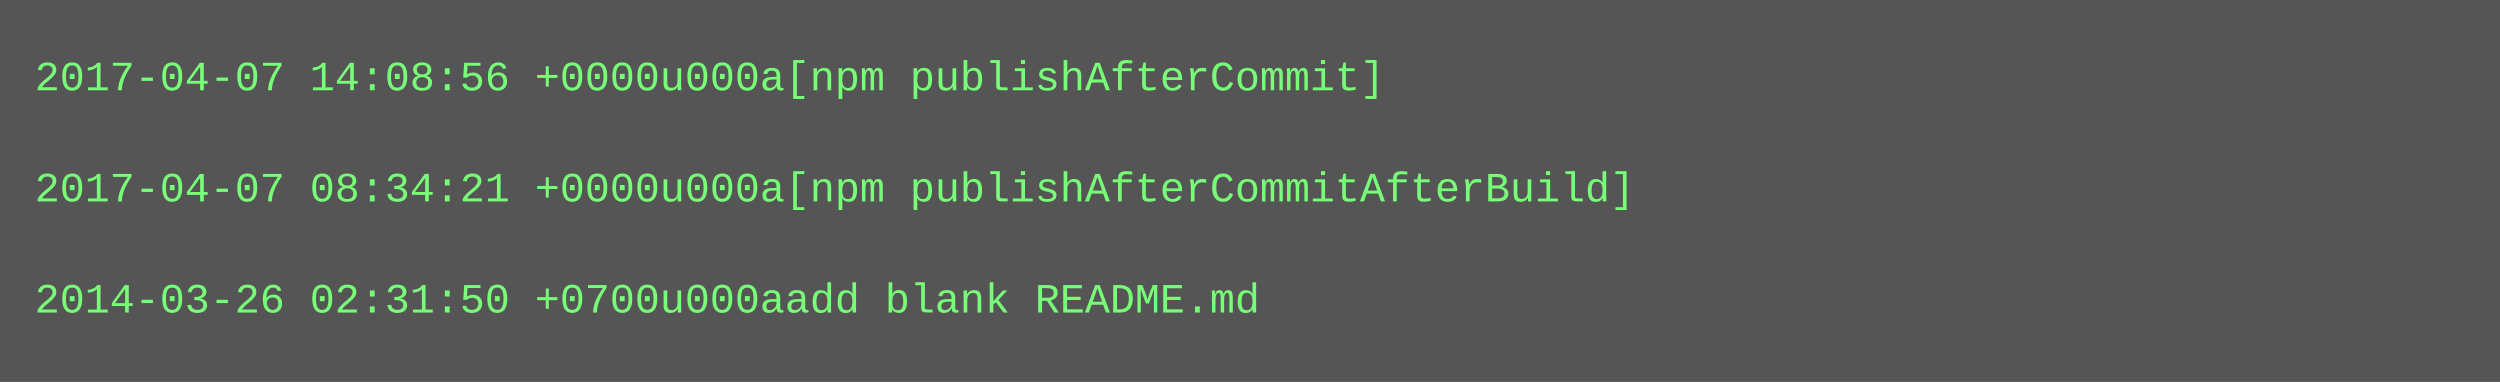
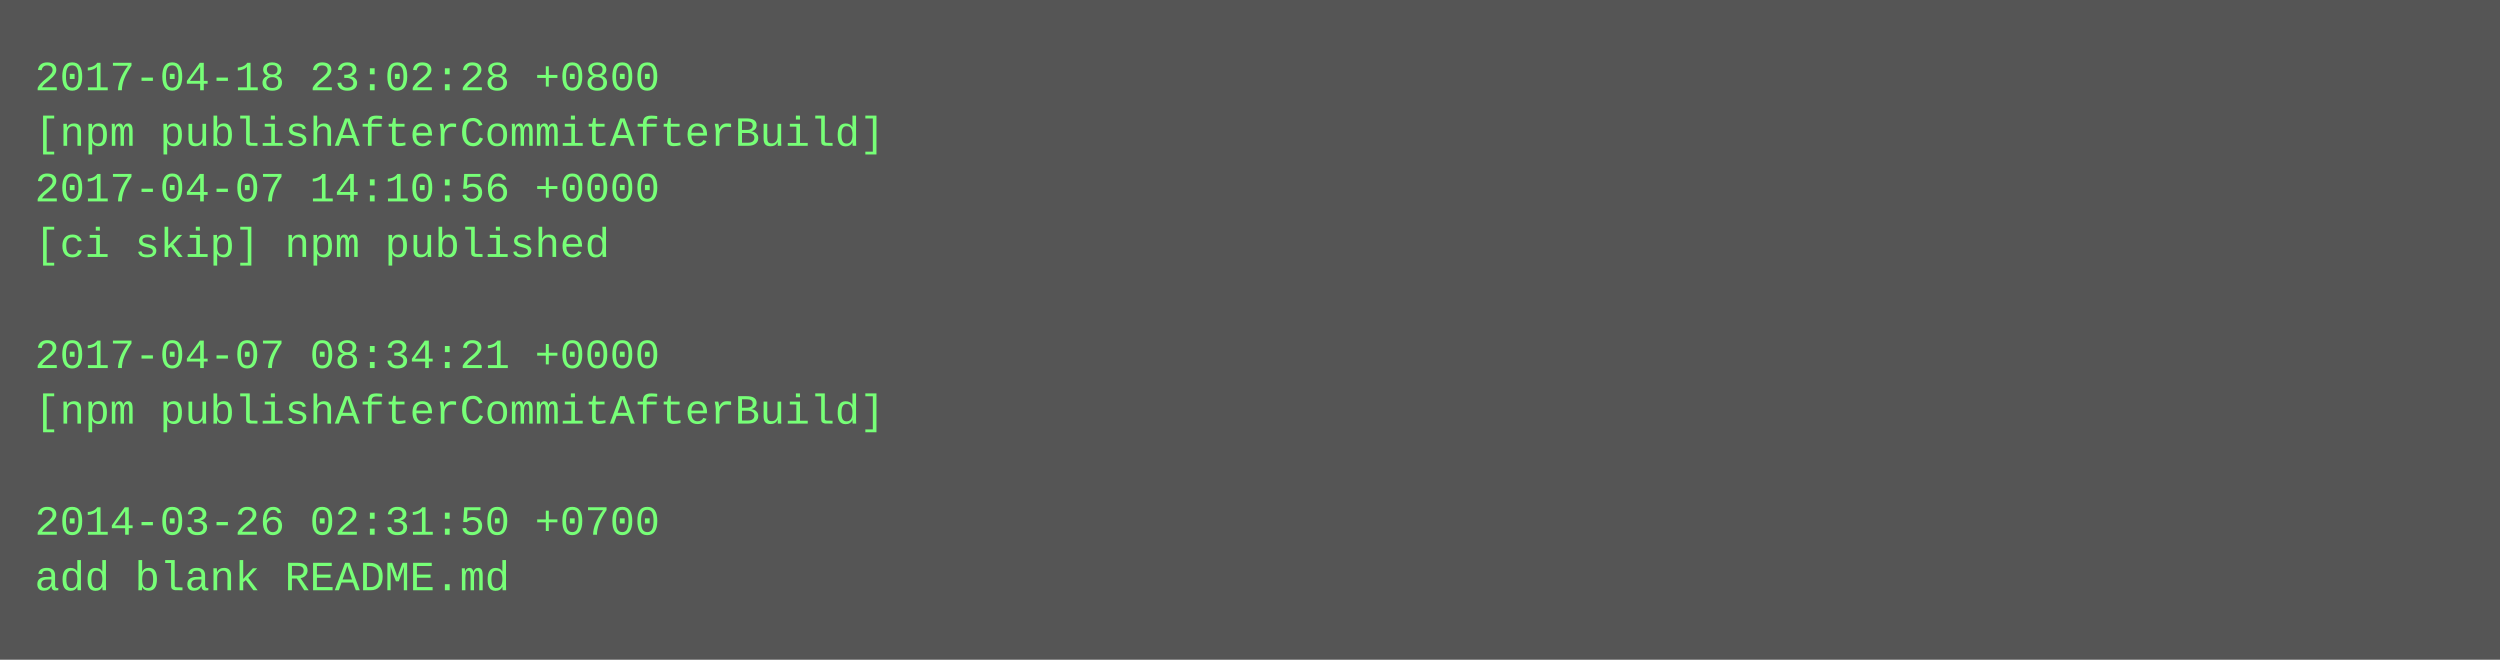
- <svg xmlns="http://www.w3.org/2000/svg" height="110" width="720">
-   <rect height="110" fill="#555" width="720" />
+ <svg xmlns="http://www.w3.org/2000/svg" height="190" width="720">
+   <rect height="190" fill="#555" width="720" />
  <text fill="#7f7" font-family="Courier New" font-size="12" xml:space="preserve">
-     <tspan x="10" y="26">2017-04-07 14:08:56 +0000u000a[npm publishAfterCommit]</tspan>
-     <tspan x="10" y="42" />
-     <tspan x="10" y="58">2017-04-07 08:34:21 +0000u000a[npm publishAfterCommitAfterBuild]</tspan>
-     <tspan x="10" y="74" />
-     <tspan x="10" y="90">2014-03-26 02:31:50 +0700u000aadd blank README.md</tspan>
+     <tspan x="10" y="26">2017-04-18 23:02:28 +0800</tspan>
+     <tspan x="10" y="42">[npm publishAfterCommitAfterBuild]</tspan>
+     <tspan x="10" y="58">2017-04-07 14:10:56 +0000</tspan>
+     <tspan x="10" y="74">[ci skip] npm published</tspan>
+     <tspan x="10" y="90" />
+     <tspan x="10" y="106">2017-04-07 08:34:21 +0000</tspan>
+     <tspan x="10" y="122">[npm publishAfterCommitAfterBuild]</tspan>
+     <tspan x="10" y="138" />
+     <tspan x="10" y="154">2014-03-26 02:31:50 +0700</tspan>
+     <tspan x="10" y="170">add blank README.md</tspan>
  </text>
</svg>
